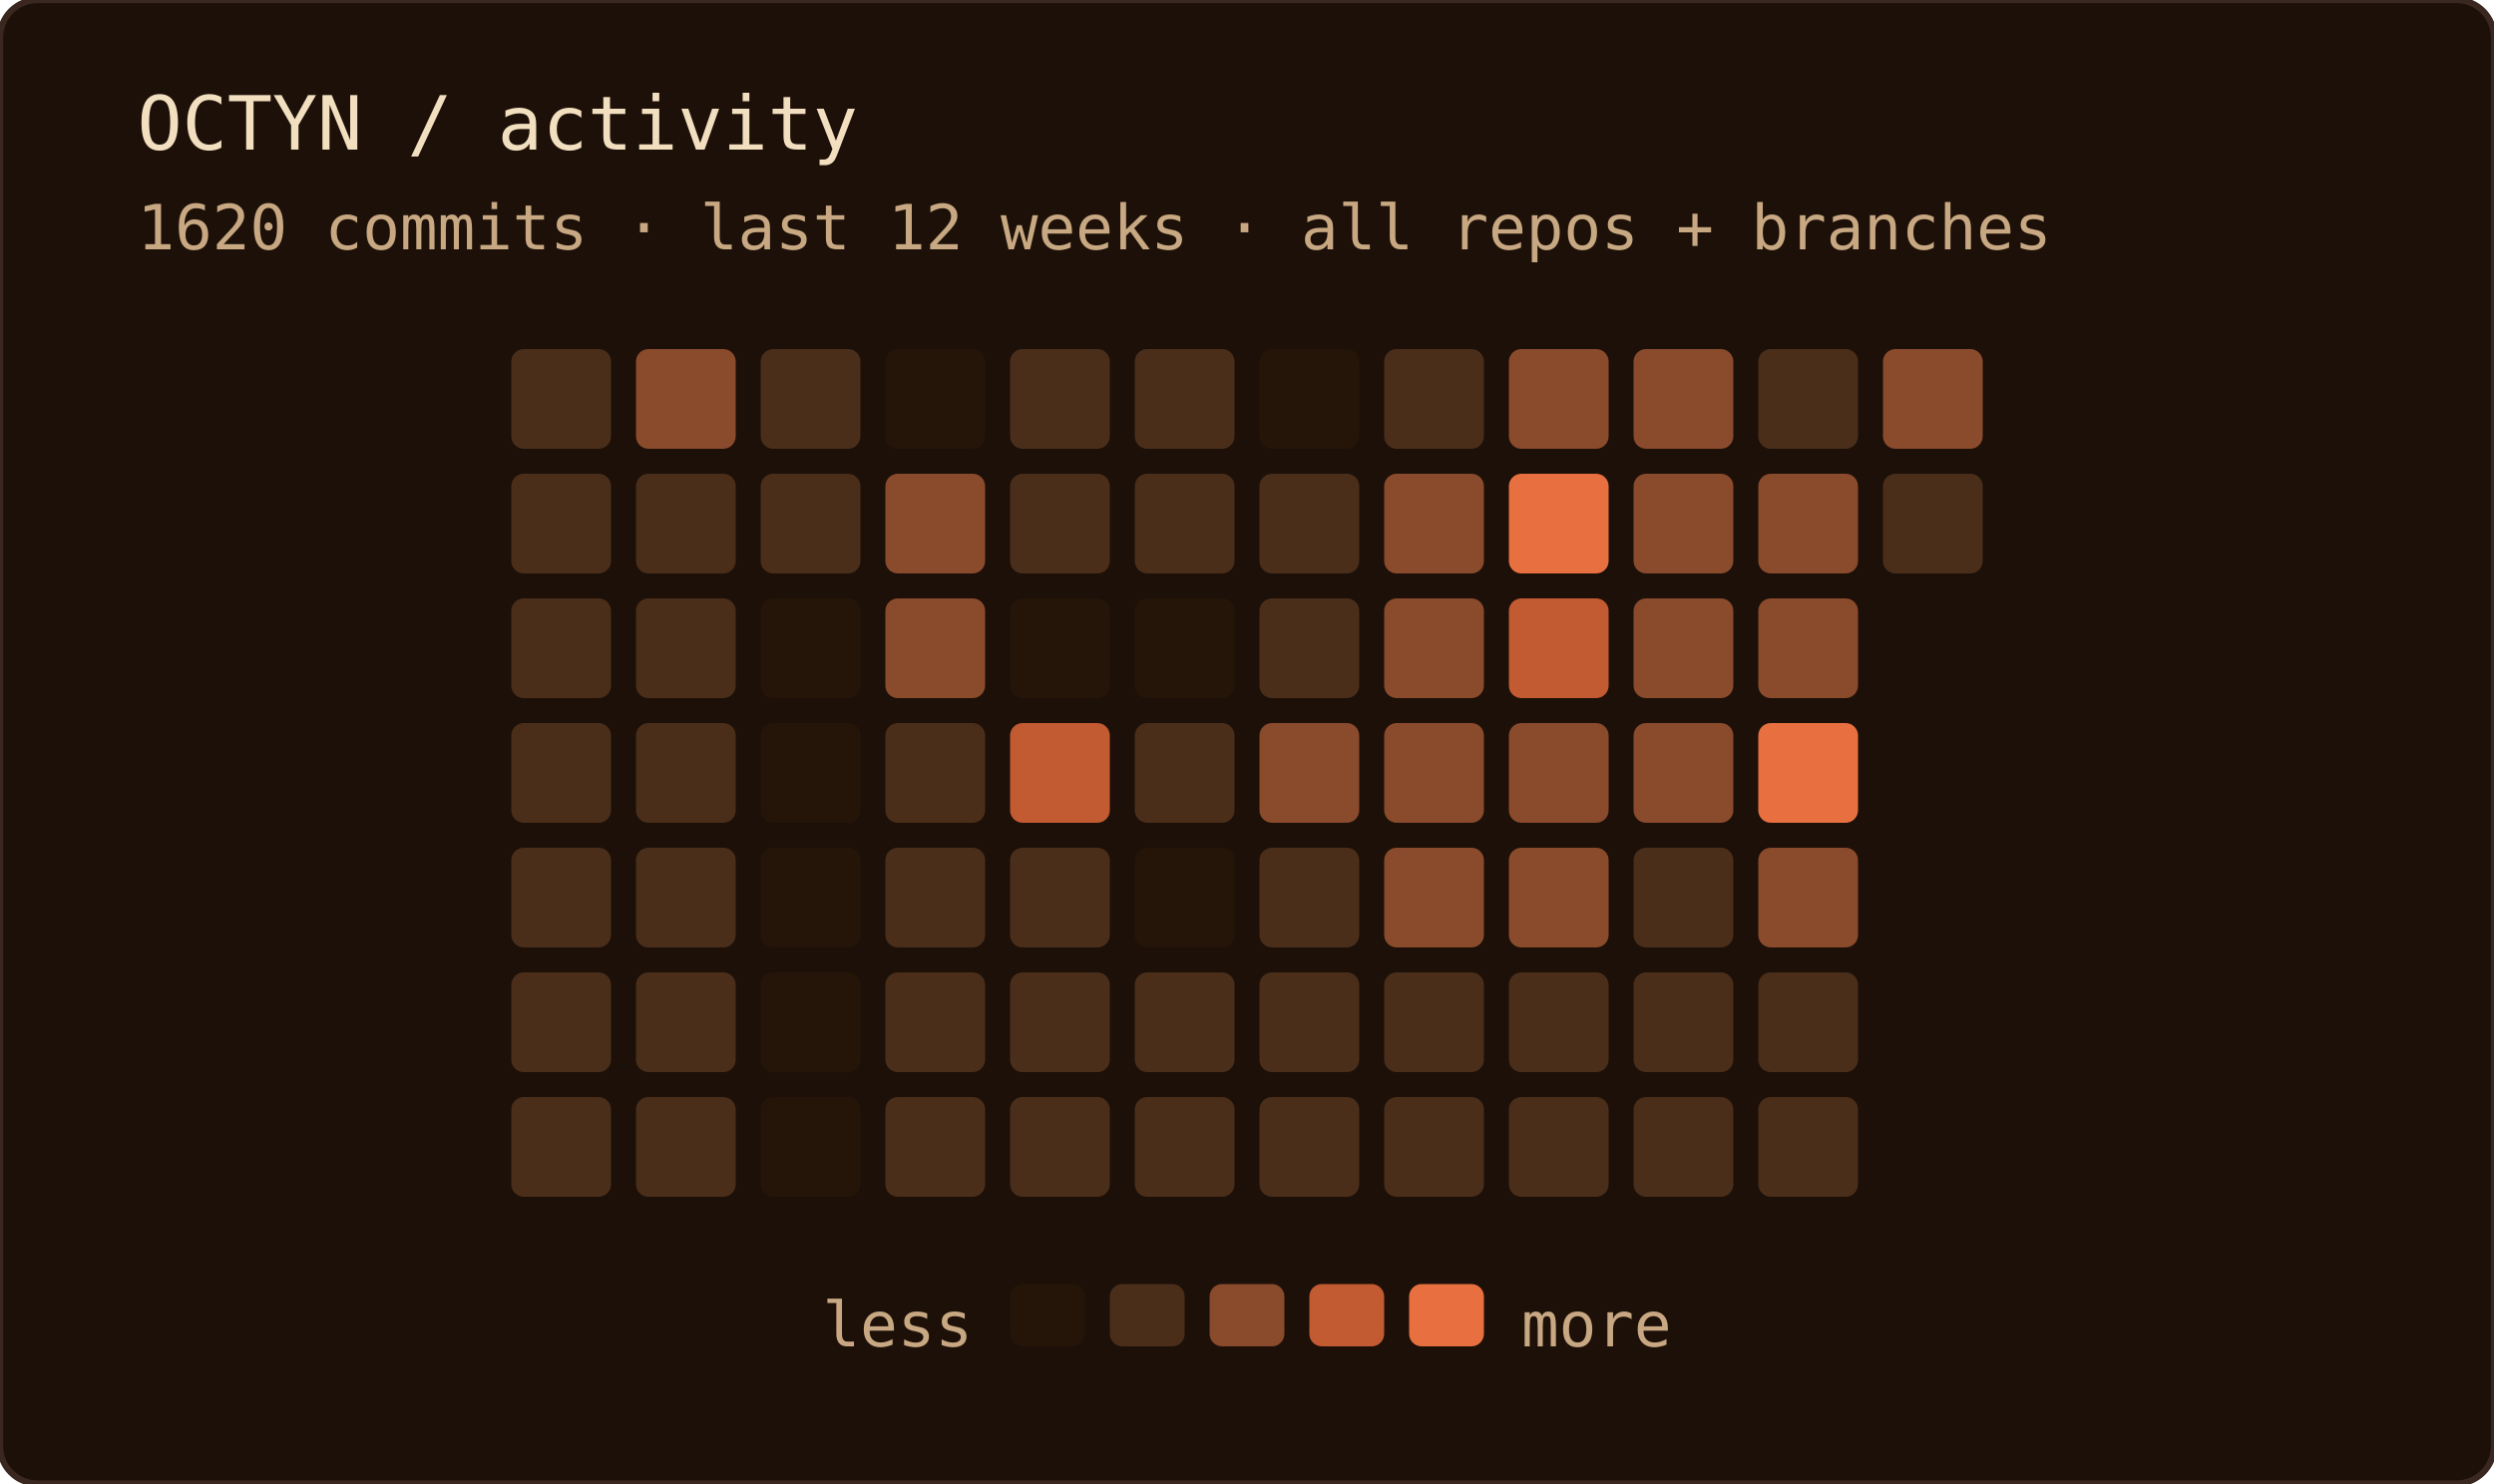
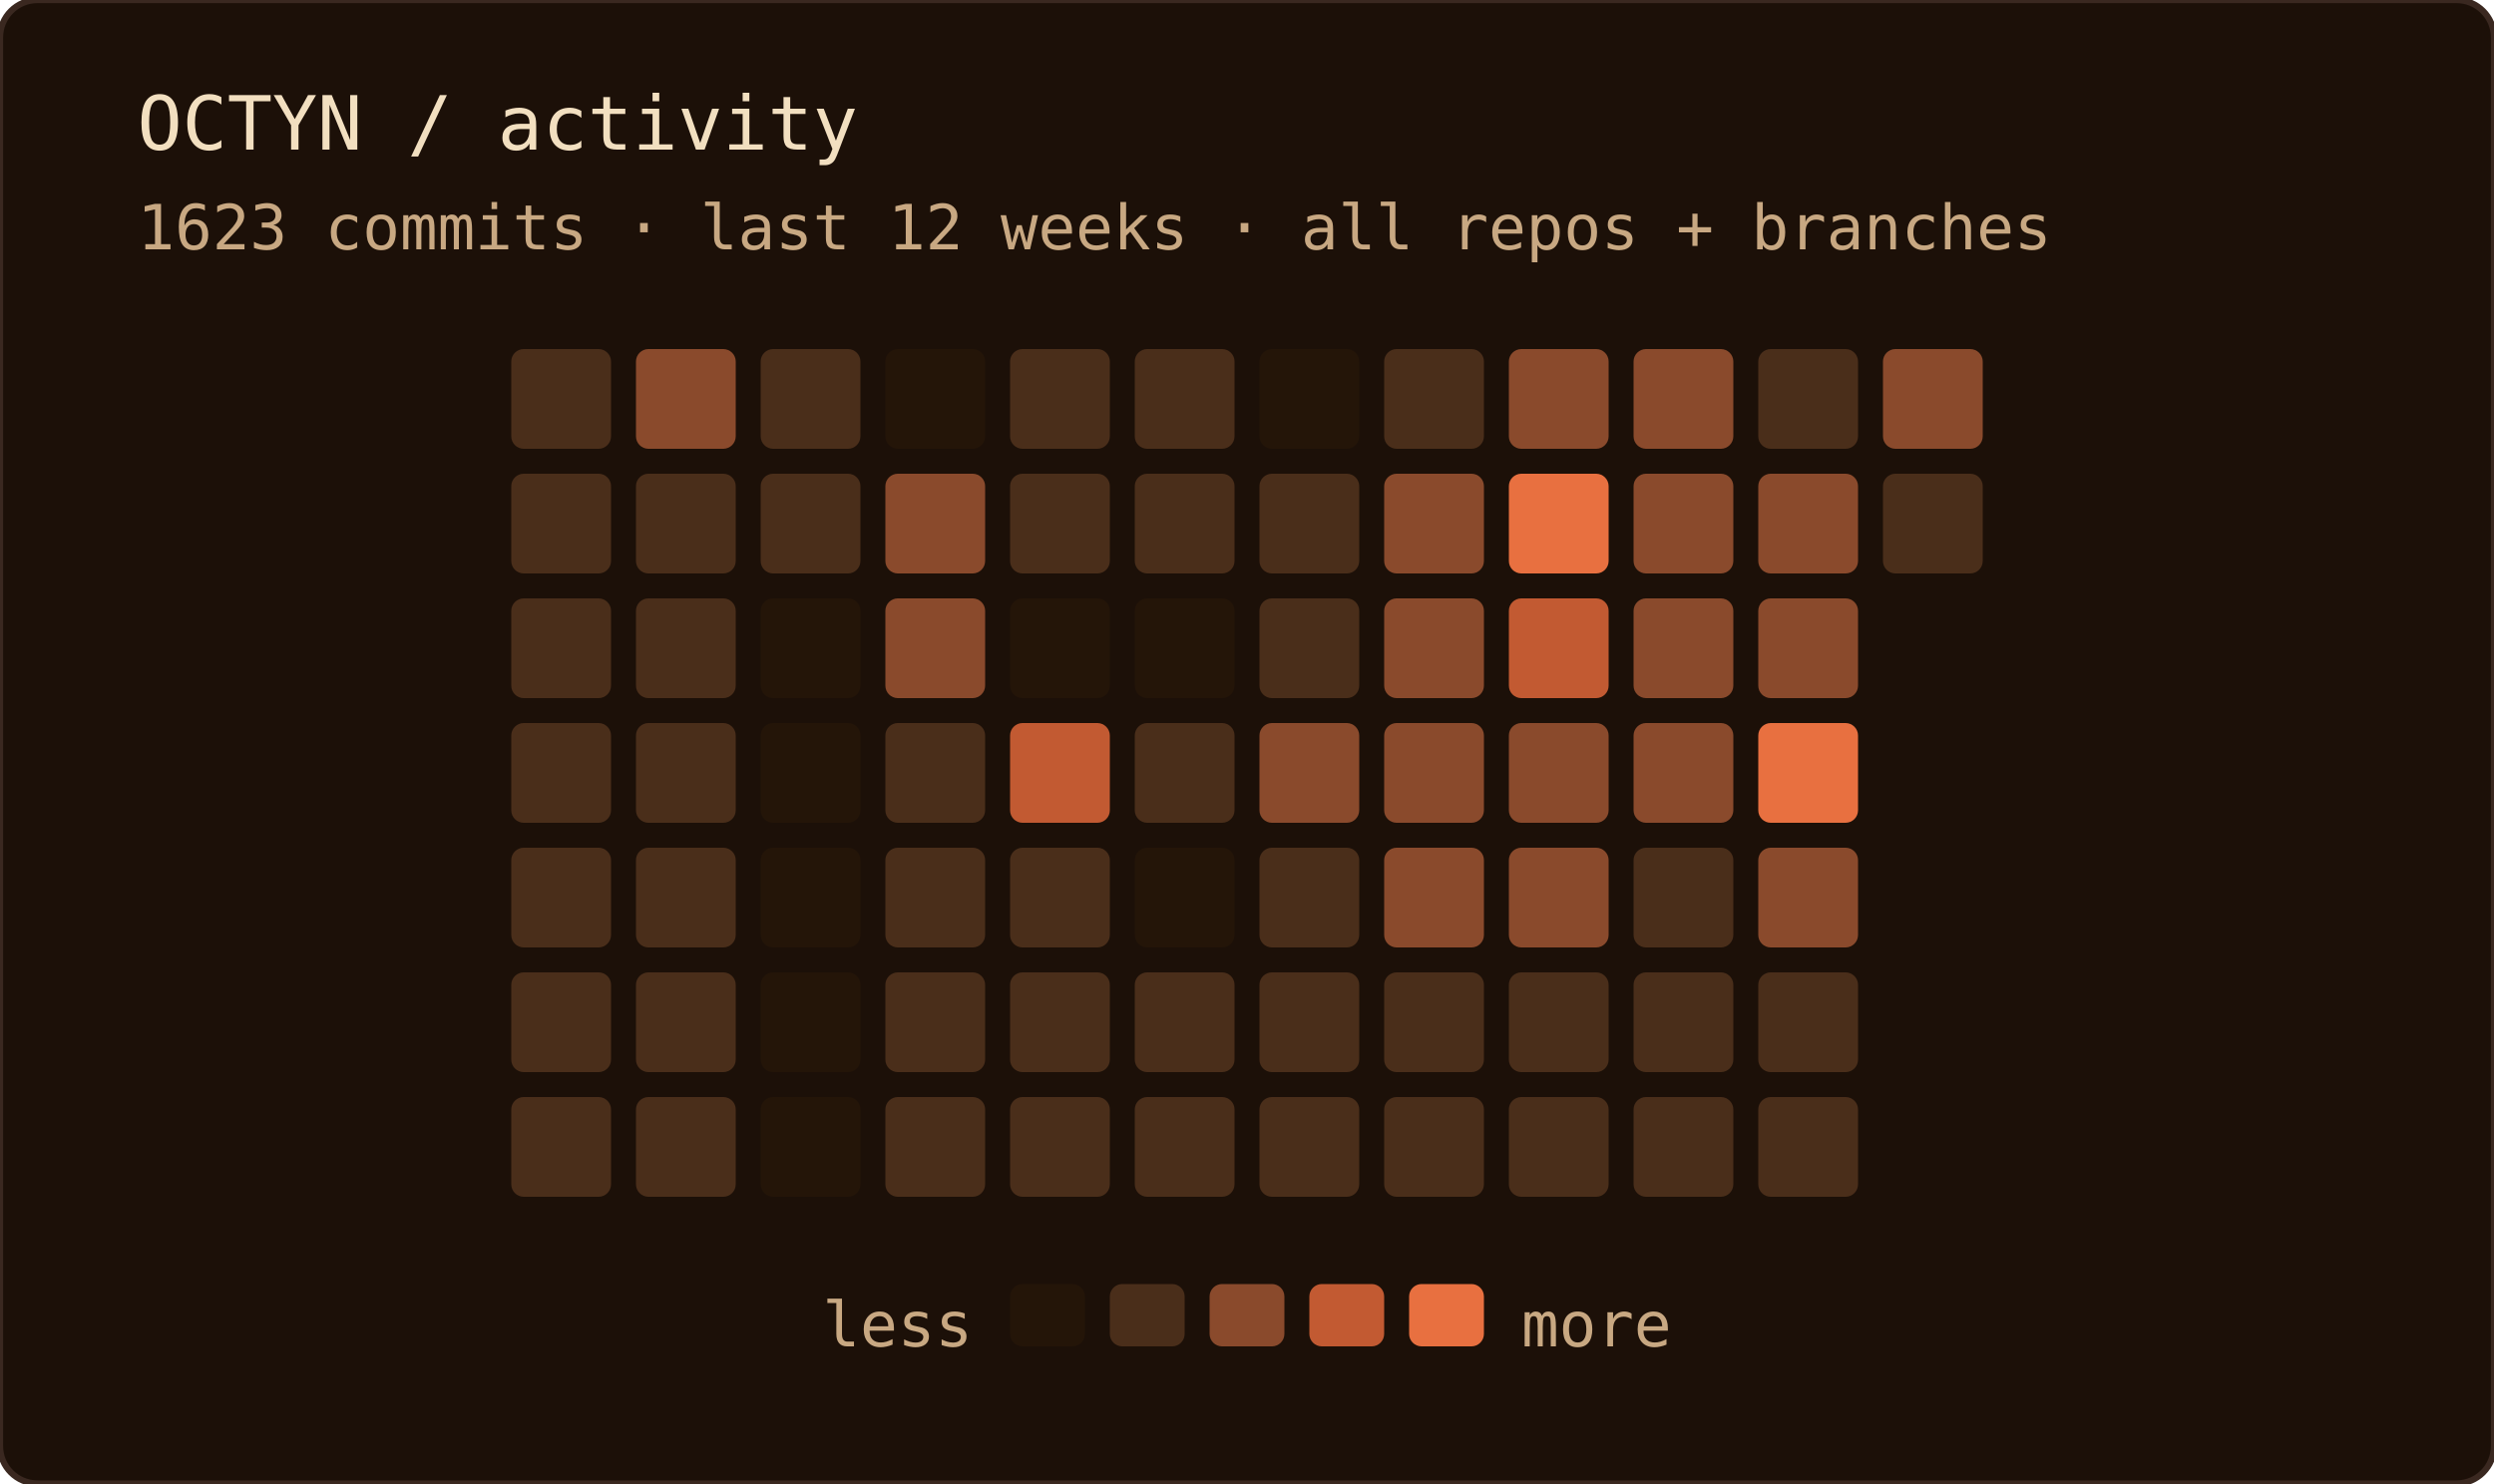
<svg xmlns="http://www.w3.org/2000/svg" width="400" height="238" role="img" aria-label="OCTYN commit activity — last 12 weeks · all repos + branches">
  <rect width="100%" height="100%" rx="6" fill="#1c1008" />
  <rect width="100%" height="100%" rx="6" fill="none" stroke="#3a2820" stroke-width="1" />
  <text x="22" y="24" font-family="'JetBrains Mono', 'Fira Code', ui-monospace, SFMono-Regular, Menlo, monospace" font-size="12" fill="#f2dfc0">OCTYN / activity</text>
-   <text x="22" y="40" font-family="'JetBrains Mono', 'Fira Code', ui-monospace, SFMono-Regular, Menlo, monospace" font-size="10" fill="#c8a882">1620 commits · last 12 weeks · all repos + branches</text>
+   <text x="22" y="40" font-family="'JetBrains Mono', 'Fira Code', ui-monospace, SFMono-Regular, Menlo, monospace" font-size="10" fill="#c8a882">1623 commits · last 12 weeks · all repos + branches</text>
  <rect x="82" y="56" width="16" height="16" rx="2" fill="#4a2e1a" />
  <rect x="82" y="76" width="16" height="16" rx="2" fill="#4a2e1a" />
  <rect x="82" y="96" width="16" height="16" rx="2" fill="#4a2e1a" />
  <rect x="82" y="116" width="16" height="16" rx="2" fill="#4a2e1a" />
  <rect x="82" y="136" width="16" height="16" rx="2" fill="#4a2e1a" />
  <rect x="82" y="156" width="16" height="16" rx="2" fill="#4a2e1a" />
  <rect x="82" y="176" width="16" height="16" rx="2" fill="#4a2e1a" />
  <rect x="102" y="56" width="16" height="16" rx="2" fill="#8a4a2c" />
  <rect x="102" y="76" width="16" height="16" rx="2" fill="#4a2e1a" />
  <rect x="102" y="96" width="16" height="16" rx="2" fill="#4a2e1a" />
  <rect x="102" y="116" width="16" height="16" rx="2" fill="#4a2e1a" />
  <rect x="102" y="136" width="16" height="16" rx="2" fill="#4a2e1a" />
  <rect x="102" y="156" width="16" height="16" rx="2" fill="#4a2e1a" />
  <rect x="102" y="176" width="16" height="16" rx="2" fill="#4a2e1a" />
  <rect x="122" y="56" width="16" height="16" rx="2" fill="#4a2e1a" />
  <rect x="122" y="76" width="16" height="16" rx="2" fill="#4a2e1a" />
  <rect x="122" y="96" width="16" height="16" rx="2" fill="#241508" />
  <rect x="122" y="116" width="16" height="16" rx="2" fill="#241508" />
  <rect x="122" y="136" width="16" height="16" rx="2" fill="#241508" />
  <rect x="122" y="156" width="16" height="16" rx="2" fill="#241508" />
  <rect x="122" y="176" width="16" height="16" rx="2" fill="#241508" />
  <rect x="142" y="56" width="16" height="16" rx="2" fill="#241508" />
  <rect x="142" y="76" width="16" height="16" rx="2" fill="#8a4a2c" />
  <rect x="142" y="96" width="16" height="16" rx="2" fill="#8a4a2c" />
  <rect x="142" y="116" width="16" height="16" rx="2" fill="#4a2e1a" />
  <rect x="142" y="136" width="16" height="16" rx="2" fill="#4a2e1a" />
  <rect x="142" y="156" width="16" height="16" rx="2" fill="#4a2e1a" />
  <rect x="142" y="176" width="16" height="16" rx="2" fill="#4a2e1a" />
  <rect x="162" y="56" width="16" height="16" rx="2" fill="#4a2e1a" />
  <rect x="162" y="76" width="16" height="16" rx="2" fill="#4a2e1a" />
  <rect x="162" y="96" width="16" height="16" rx="2" fill="#241508" />
  <rect x="162" y="116" width="16" height="16" rx="2" fill="#c25a32" />
  <rect x="162" y="136" width="16" height="16" rx="2" fill="#4a2e1a" />
  <rect x="162" y="156" width="16" height="16" rx="2" fill="#4a2e1a" />
  <rect x="162" y="176" width="16" height="16" rx="2" fill="#4a2e1a" />
  <rect x="182" y="56" width="16" height="16" rx="2" fill="#4a2e1a" />
  <rect x="182" y="76" width="16" height="16" rx="2" fill="#4a2e1a" />
  <rect x="182" y="96" width="16" height="16" rx="2" fill="#241508" />
  <rect x="182" y="116" width="16" height="16" rx="2" fill="#4a2e1a" />
  <rect x="182" y="136" width="16" height="16" rx="2" fill="#241508" />
  <rect x="182" y="156" width="16" height="16" rx="2" fill="#4a2e1a" />
  <rect x="182" y="176" width="16" height="16" rx="2" fill="#4a2e1a" />
  <rect x="202" y="56" width="16" height="16" rx="2" fill="#241508" />
  <rect x="202" y="76" width="16" height="16" rx="2" fill="#4a2e1a" />
  <rect x="202" y="96" width="16" height="16" rx="2" fill="#4a2e1a" />
  <rect x="202" y="116" width="16" height="16" rx="2" fill="#8a4a2c" />
  <rect x="202" y="136" width="16" height="16" rx="2" fill="#4a2e1a" />
  <rect x="202" y="156" width="16" height="16" rx="2" fill="#4a2e1a" />
  <rect x="202" y="176" width="16" height="16" rx="2" fill="#4a2e1a" />
  <rect x="222" y="56" width="16" height="16" rx="2" fill="#4a2e1a" />
  <rect x="222" y="76" width="16" height="16" rx="2" fill="#8a4a2c" />
  <rect x="222" y="96" width="16" height="16" rx="2" fill="#8a4a2c" />
  <rect x="222" y="116" width="16" height="16" rx="2" fill="#8a4a2c" />
  <rect x="222" y="136" width="16" height="16" rx="2" fill="#8a4a2c" />
  <rect x="222" y="156" width="16" height="16" rx="2" fill="#4a2e1a" />
  <rect x="222" y="176" width="16" height="16" rx="2" fill="#4a2e1a" />
  <rect x="242" y="56" width="16" height="16" rx="2" fill="#8a4a2c" />
  <rect x="242" y="76" width="16" height="16" rx="2" fill="#e87040" />
  <rect x="242" y="96" width="16" height="16" rx="2" fill="#c25a32" />
  <rect x="242" y="116" width="16" height="16" rx="2" fill="#8a4a2c" />
  <rect x="242" y="136" width="16" height="16" rx="2" fill="#8a4a2c" />
  <rect x="242" y="156" width="16" height="16" rx="2" fill="#4a2e1a" />
  <rect x="242" y="176" width="16" height="16" rx="2" fill="#4a2e1a" />
  <rect x="262" y="56" width="16" height="16" rx="2" fill="#8a4a2c" />
  <rect x="262" y="76" width="16" height="16" rx="2" fill="#8a4a2c" />
  <rect x="262" y="96" width="16" height="16" rx="2" fill="#8a4a2c" />
  <rect x="262" y="116" width="16" height="16" rx="2" fill="#8a4a2c" />
  <rect x="262" y="136" width="16" height="16" rx="2" fill="#4a2e1a" />
  <rect x="262" y="156" width="16" height="16" rx="2" fill="#4a2e1a" />
  <rect x="262" y="176" width="16" height="16" rx="2" fill="#4a2e1a" />
  <rect x="282" y="56" width="16" height="16" rx="2" fill="#4a2e1a" />
  <rect x="282" y="76" width="16" height="16" rx="2" fill="#8a4a2c" />
  <rect x="282" y="96" width="16" height="16" rx="2" fill="#8a4a2c" />
  <rect x="282" y="116" width="16" height="16" rx="2" fill="#e87040" />
  <rect x="282" y="136" width="16" height="16" rx="2" fill="#8a4a2c" />
  <rect x="282" y="156" width="16" height="16" rx="2" fill="#4a2e1a" />
  <rect x="282" y="176" width="16" height="16" rx="2" fill="#4a2e1a" />
  <rect x="302" y="56" width="16" height="16" rx="2" fill="#8a4a2c" />
  <rect x="302" y="76" width="16" height="16" rx="2" fill="#4a2e1a" />
  <text x="156" y="216" text-anchor="end" font-family="'JetBrains Mono', 'Fira Code', ui-monospace, SFMono-Regular, Menlo, monospace" font-size="10" fill="#c8a882">less</text>
  <rect x="162" y="206" width="12" height="10" rx="2" fill="#241508" />
  <rect x="178" y="206" width="12" height="10" rx="2" fill="#4a2e1a" />
  <rect x="194" y="206" width="12" height="10" rx="2" fill="#8a4a2c" />
  <rect x="210" y="206" width="12" height="10" rx="2" fill="#c25a32" />
  <rect x="226" y="206" width="12" height="10" rx="2" fill="#e87040" />
  <text x="244" y="216" font-family="'JetBrains Mono', 'Fira Code', ui-monospace, SFMono-Regular, Menlo, monospace" font-size="10" fill="#c8a882">more</text>
</svg>
